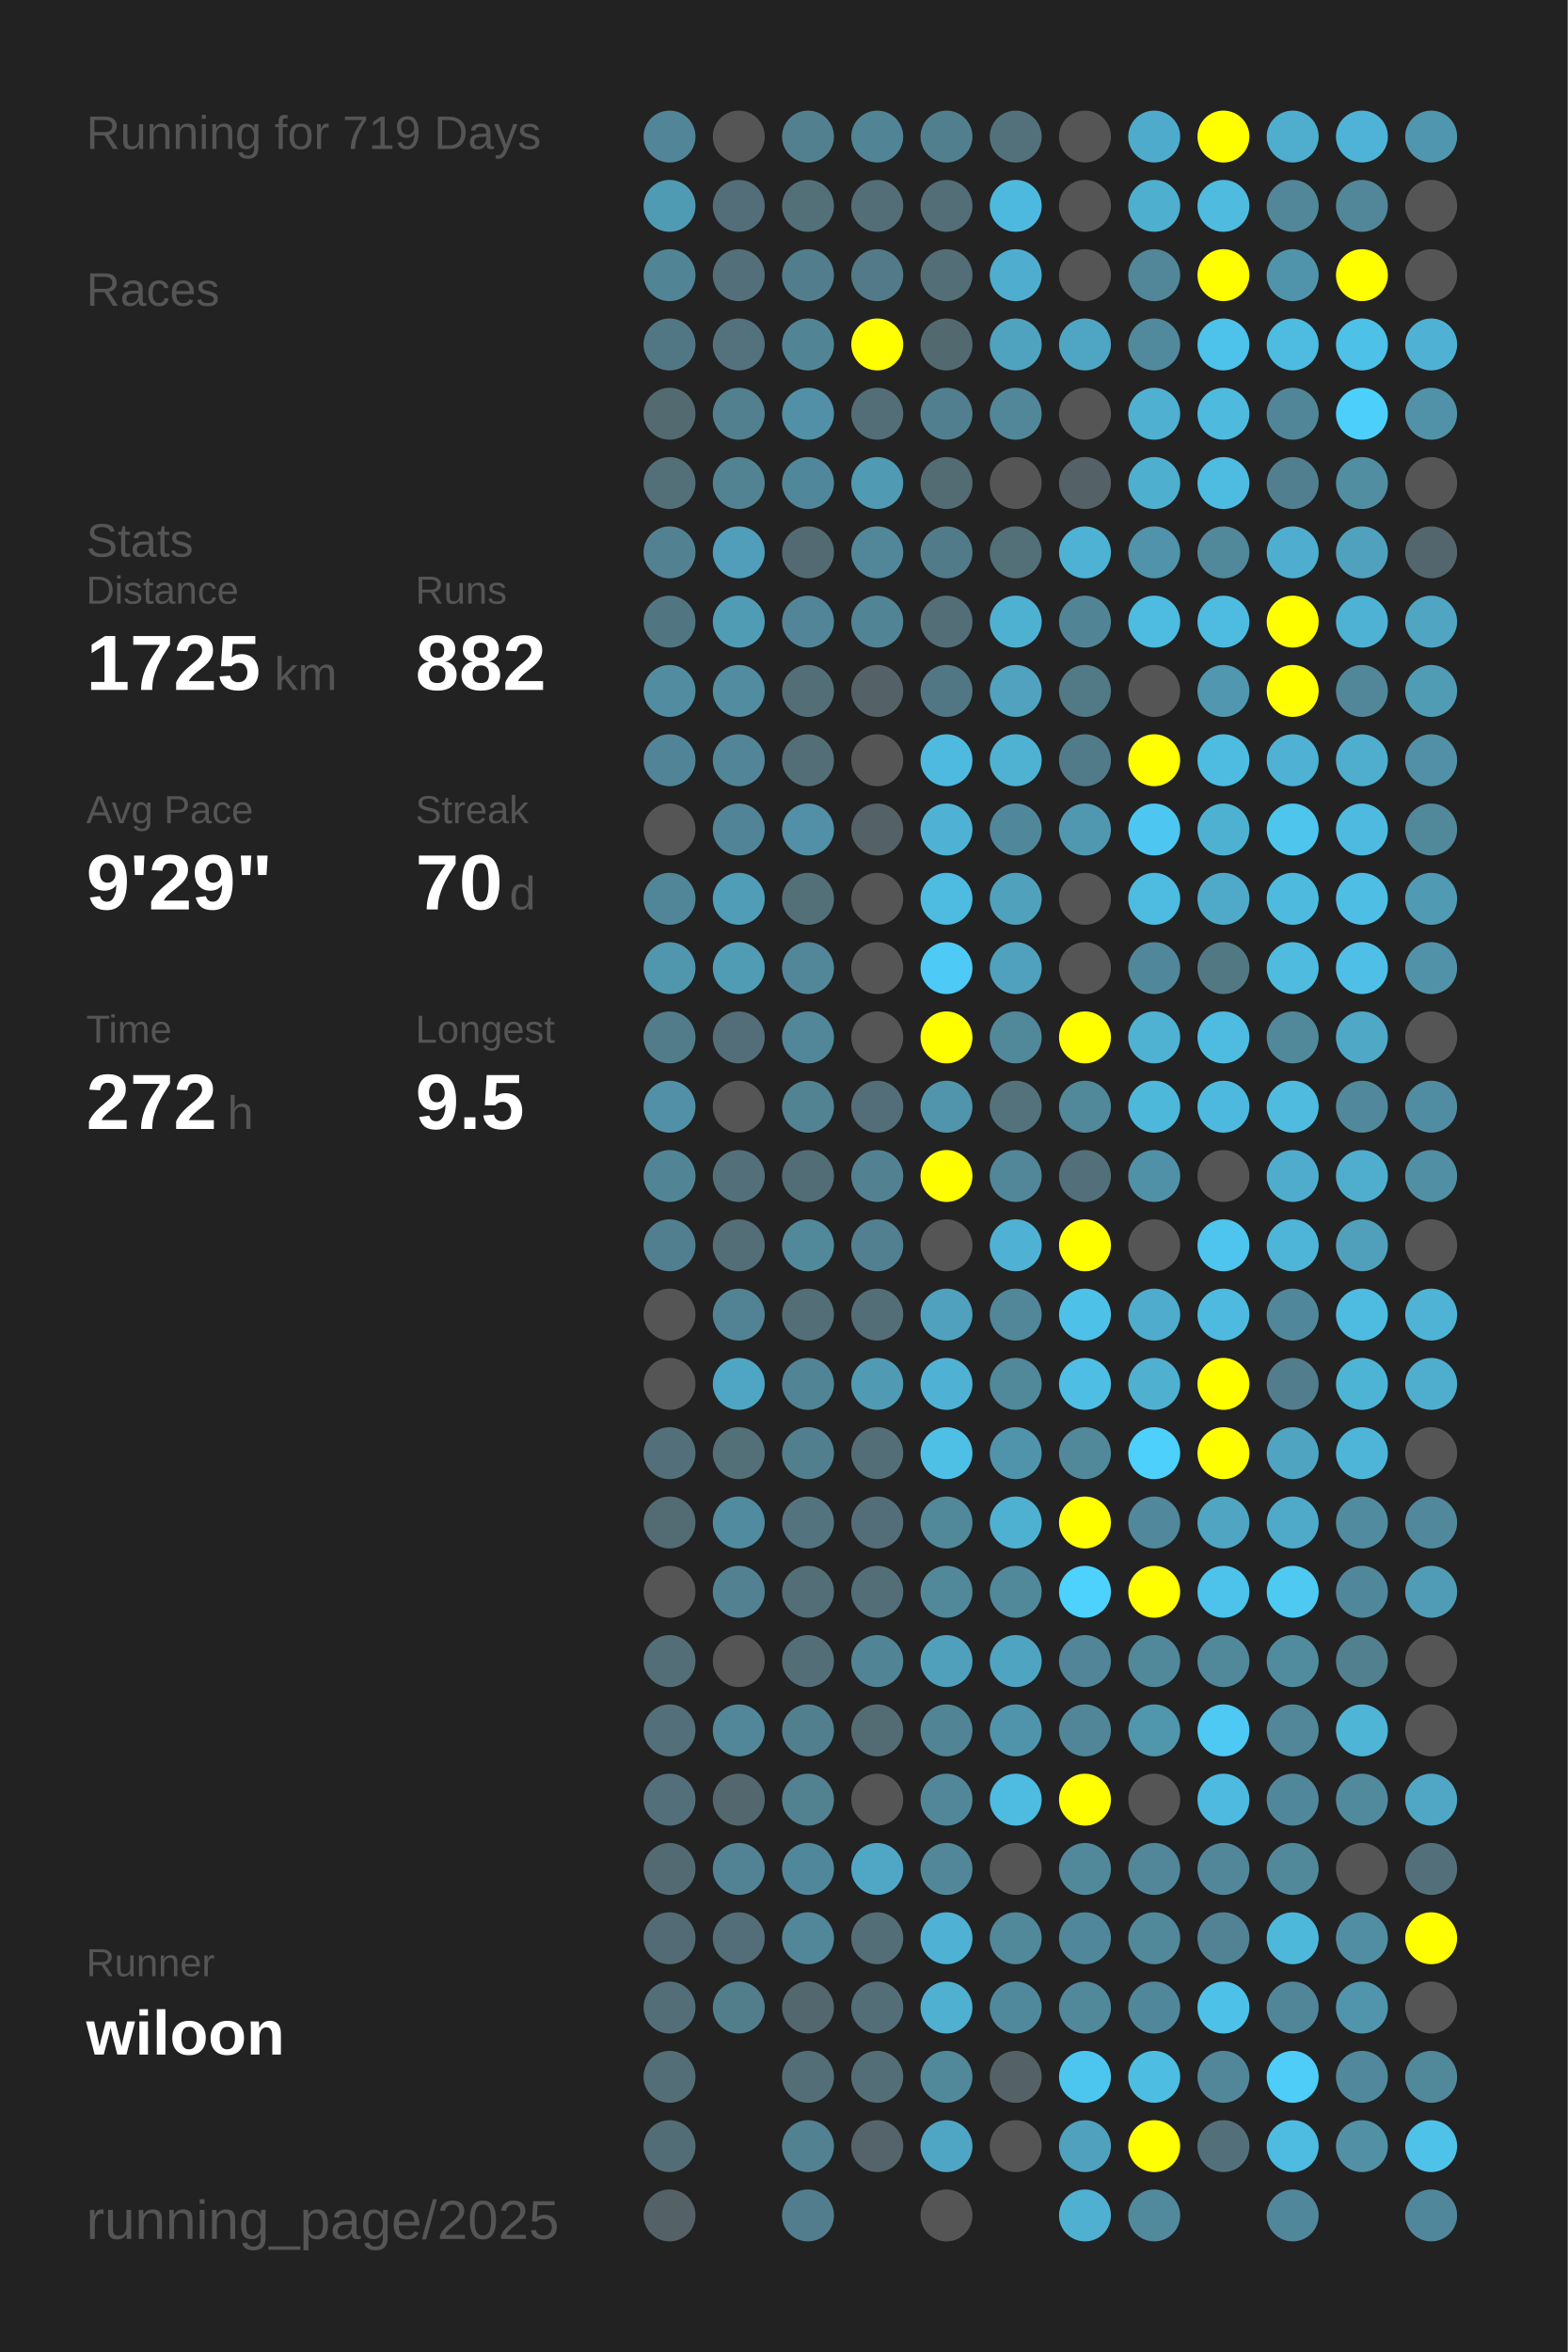
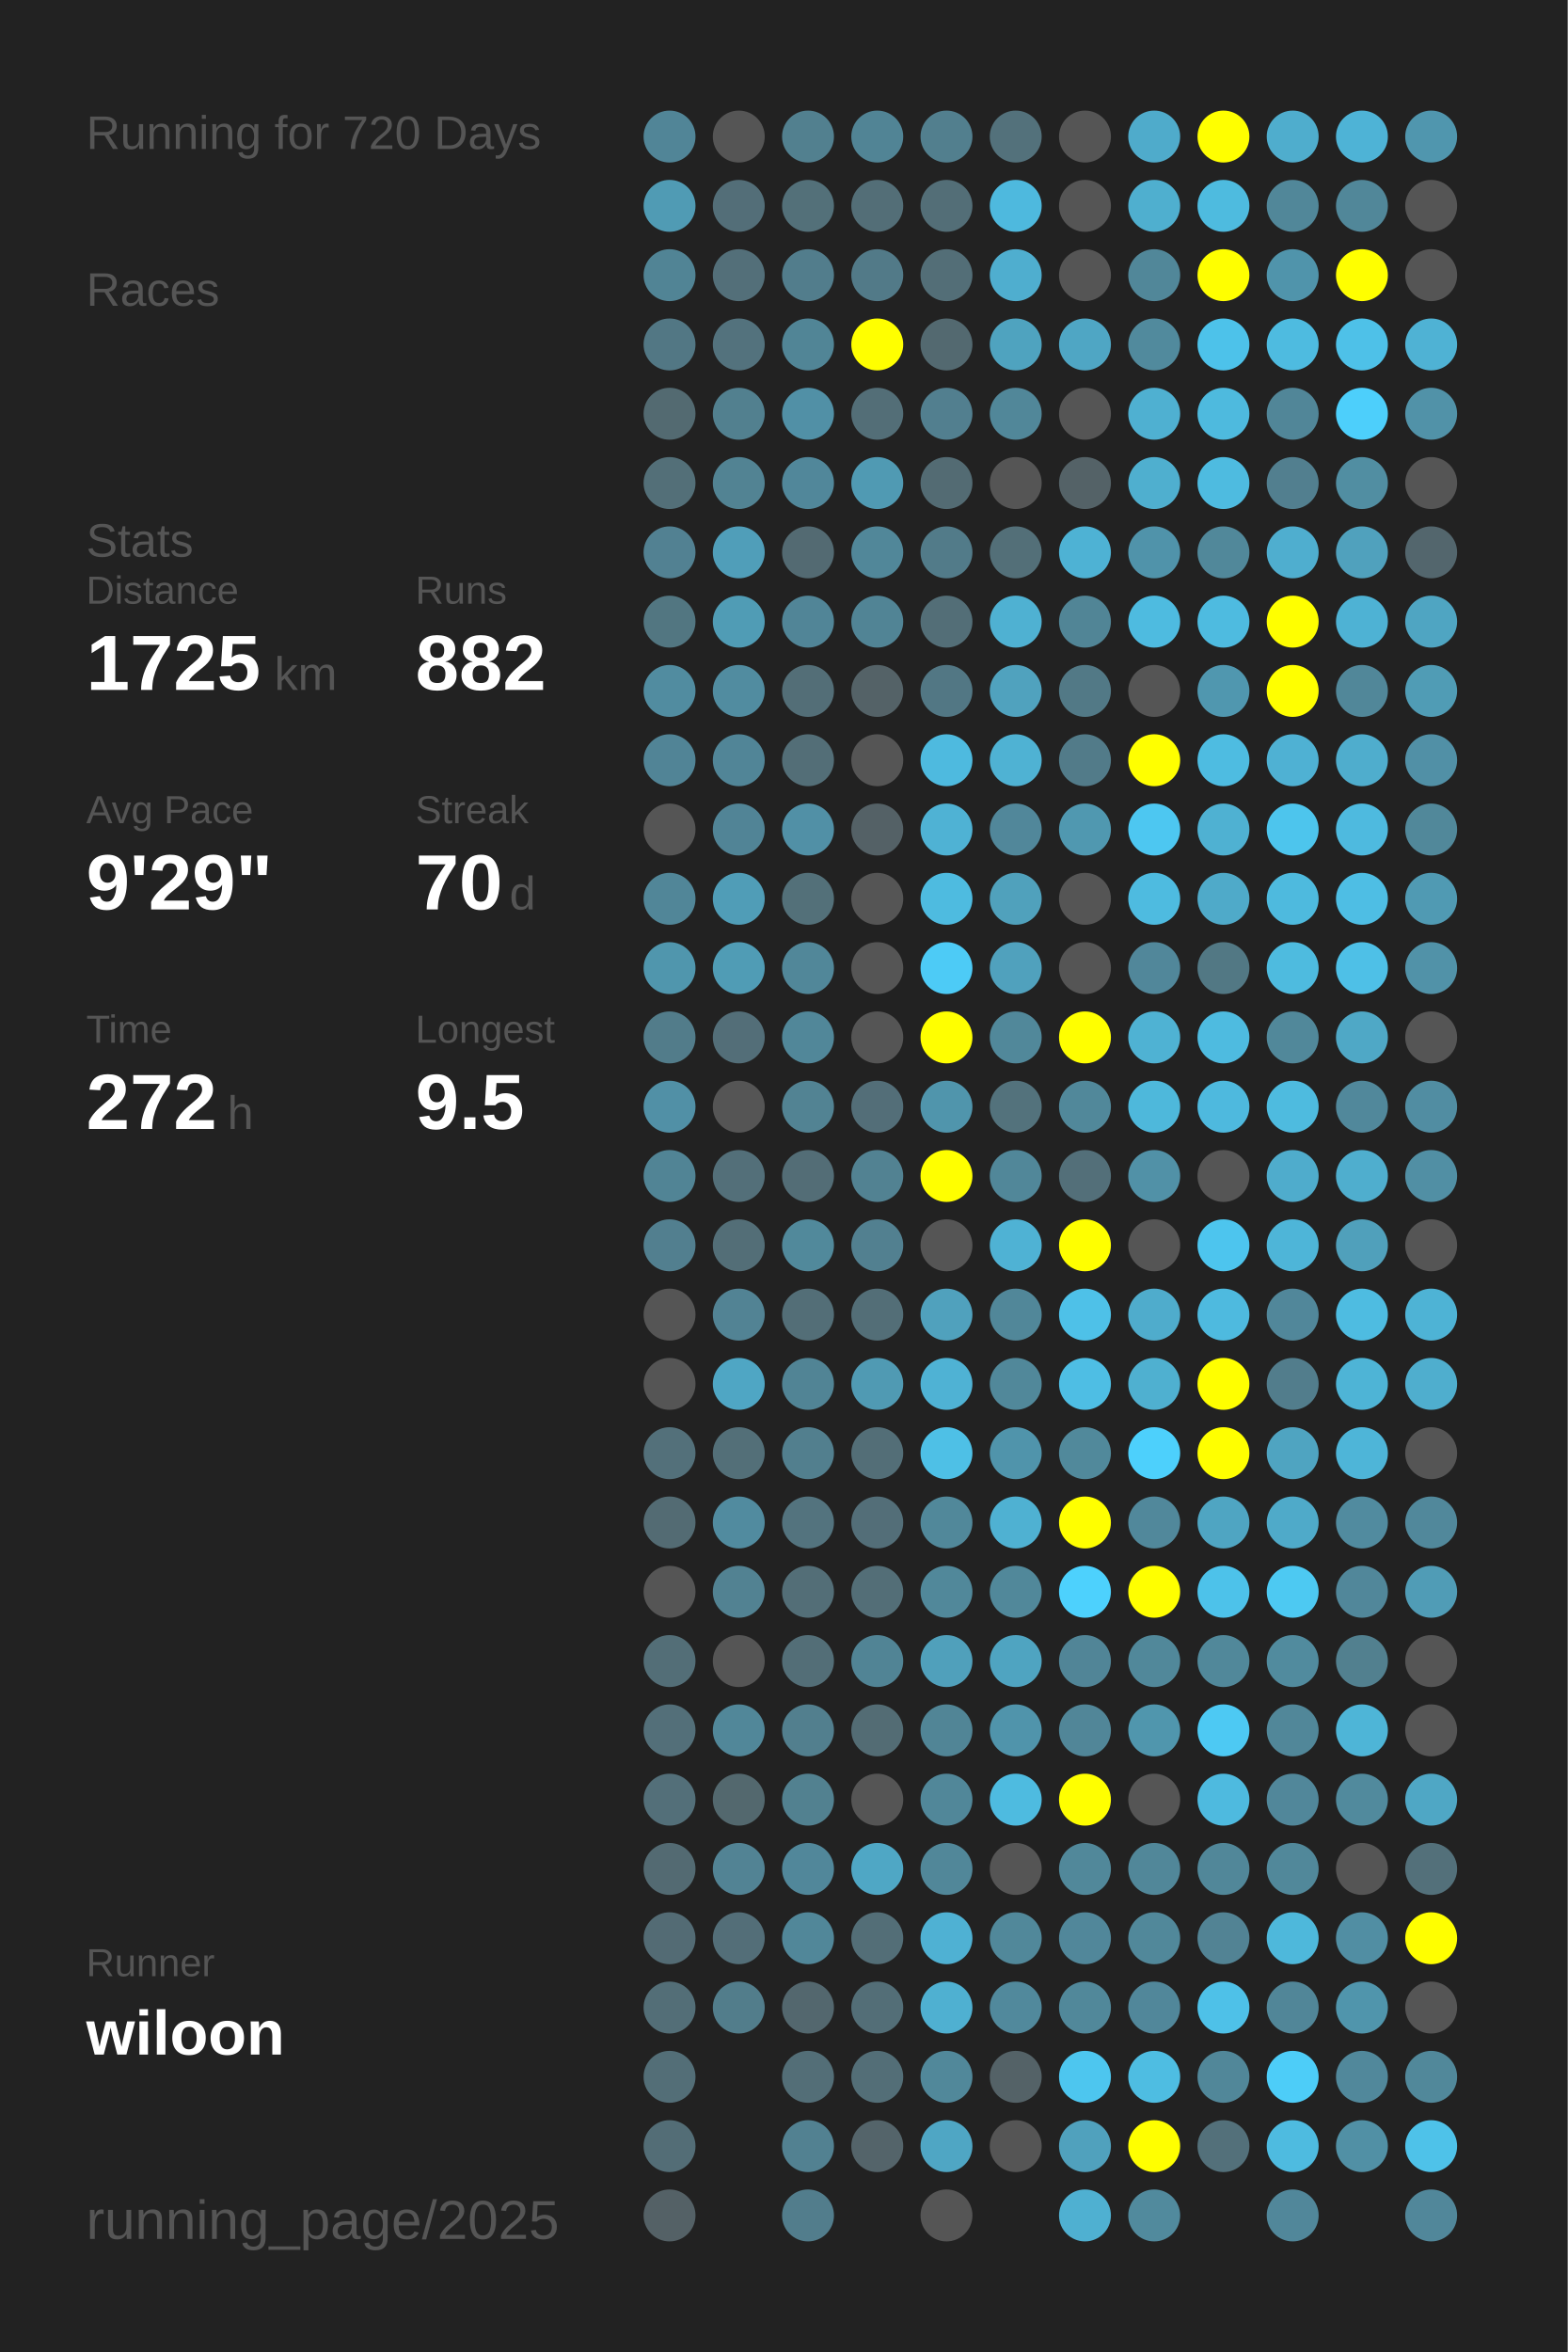
<svg xmlns="http://www.w3.org/2000/svg" baseProfile="full" height="300mm" version="1.1" viewBox="0,0,200,300" width="200mm">
  <defs />
  <rect fill="#222222" height="300" width="200" x="0" y="0" />
-   <text fill="#555555" style="font-size:6px; font-family:Arial;" x="11" y="19">Running for 719 Days</text>
+   <text fill="#555555" style="font-size:6px; font-family:Arial;" x="11" y="19">Running for 720 Days</text>
  <text fill="#555555" style="font-size:6px; font-family:Arial;" x="11" y="39">Races</text>
  <text fill="#555555" style="font-size:6px; font-family:Arial;" x="11" y="71">Stats</text>
  <text fill="#555555" style="font-size:5px; font-family:Arial;" x="11" y="77">Distance</text>
  <text fill="#FFFFFF" style="font-size:10px; font-family:Arial; font-weight:bold;" x="11" y="88">1725</text>
  <text fill="#555555" style="font-size:6px; font-family:Arial;" x="35" y="88">km</text>
  <text fill="#555555" style="font-size:5px; font-family:Arial;" x="53" y="77">Runs</text>
  <text fill="#FFFFFF" style="font-size:10px; font-family:Arial; font-weight:bold;" x="53" y="88">882</text>
  <text fill="#555555" style="font-size:5px; font-family:Arial;" x="11" y="105">Avg Pace</text>
  <text fill="#FFFFFF" style="font-size:10px; font-family:Arial; font-weight:bold;" x="11" y="116">9'29"</text>
  <text fill="#555555" style="font-size:5px; font-family:Arial;" x="53" y="105">Streak</text>
  <text fill="#FFFFFF" style="font-size:10px; font-family:Arial; font-weight:bold;" x="53" y="116">70</text>
  <text fill="#555555" style="font-size:6px; font-family:Arial;" x="65" y="116">d</text>
  <text fill="#555555" style="font-size:5px; font-family:Arial;" x="11" y="133">Time</text>
  <text fill="#FFFFFF" style="font-size:10px; font-family:Arial; font-weight:bold;" x="11" y="144">272</text>
  <text fill="#555555" style="font-size:6px; font-family:Arial;" x="29" y="144">h</text>
  <text fill="#555555" style="font-size:5px; font-family:Arial;" x="53" y="133">Longest</text>
  <text fill="#FFFFFF" style="font-size:10px; font-family:Arial; font-weight:bold;" x="53" y="144">9.5</text>
  <text fill="#555555" style="font-size:5px; font-family:Arial;" x="11" y="252.065">Runner</text>
  <text fill="#FFFFFF" style="font-size:8px; font-family:Arial; font-weight:bold;" x="11" y="262.065">wiloon</text>
  <text fill="#555555" style="font-size:7px; font-family:Arial;" x="11" y="285.581">running_page/2025</text>
  <circle cx="85.417" cy="17.419" fill="#518597" r="3.312" />
  <circle cx="85.417" cy="26.258" fill="#509bb4" r="3.312" />
  <circle cx="85.417" cy="35.097" fill="#518495" r="3.312" />
  <circle cx="85.417" cy="43.935" fill="#527784" r="3.312" />
  <circle cx="85.417" cy="52.774" fill="#536a71" r="3.312" />
  <circle cx="85.417" cy="61.613" fill="#536f78" r="3.312" />
  <circle cx="85.417" cy="70.452" fill="#528192" r="3.312" />
  <circle cx="85.417" cy="79.29" fill="#527681" r="3.312" />
  <circle cx="85.417" cy="88.129" fill="#518ca0" r="3.312" />
  <circle cx="85.417" cy="96.968" fill="#518496" r="3.312" />
  <circle cx="85.417" cy="105.806" fill="#555555" r="3.312" />
  <circle cx="85.417" cy="114.645" fill="#518698" r="3.312" />
  <circle cx="85.417" cy="123.484" fill="#5096ad" r="3.312" />
  <circle cx="85.417" cy="132.323" fill="#527c8a" r="3.312" />
  <circle cx="85.417" cy="141.161" fill="#5190a6" r="3.312" />
  <circle cx="85.417" cy="150" fill="#518495" r="3.312" />
  <circle cx="85.417" cy="158.839" fill="#527f8f" r="3.312" />
  <circle cx="85.417" cy="167.677" fill="#555555" r="3.312" />
  <circle cx="85.417" cy="176.516" fill="#555555" r="3.312" />
  <circle cx="85.417" cy="185.355" fill="#53707a" r="3.312" />
  <circle cx="85.417" cy="194.194" fill="#536b73" r="3.312" />
  <circle cx="85.417" cy="203.032" fill="#555555" r="3.312" />
  <circle cx="85.417" cy="211.871" fill="#536e77" r="3.312" />
  <circle cx="85.417" cy="220.71" fill="#536f79" r="3.312" />
  <circle cx="85.417" cy="229.548" fill="#536f79" r="3.312" />
  <circle cx="85.417" cy="238.387" fill="#536a72" r="3.312" />
  <circle cx="85.417" cy="247.226" fill="#536b74" r="3.312" />
  <circle cx="85.417" cy="256.065" fill="#536e77" r="3.312" />
  <circle cx="85.417" cy="264.903" fill="#536e77" r="3.312" />
  <circle cx="85.417" cy="273.742" fill="#536d76" r="3.312" />
  <circle cx="85.417" cy="282.581" fill="#546166" r="3.312" />
  <circle cx="94.25" cy="17.419" fill="#555555" r="3.312" />
  <circle cx="94.25" cy="26.258" fill="#536e78" r="3.312" />
  <circle cx="94.25" cy="35.097" fill="#536f79" r="3.312" />
  <circle cx="94.25" cy="43.935" fill="#53727d" r="3.312" />
  <circle cx="94.25" cy="52.774" fill="#52808f" r="3.312" />
  <circle cx="94.25" cy="61.613" fill="#528393" r="3.312" />
  <circle cx="94.25" cy="70.452" fill="#509eb9" r="3.312" />
  <circle cx="94.25" cy="79.29" fill="#509cb5" r="3.312" />
  <circle cx="94.25" cy="88.129" fill="#518ca0" r="3.312" />
  <circle cx="94.25" cy="96.968" fill="#518597" r="3.312" />
  <circle cx="94.25" cy="105.806" fill="#518496" r="3.312" />
  <circle cx="94.25" cy="114.645" fill="#509db7" r="3.312" />
  <circle cx="94.25" cy="123.484" fill="#509cb5" r="3.312" />
  <circle cx="94.25" cy="132.323" fill="#536e78" r="3.312" />
  <circle cx="94.25" cy="141.161" fill="#555555" r="3.312" />
  <circle cx="94.25" cy="150" fill="#536f79" r="3.312" />
  <circle cx="94.25" cy="158.839" fill="#536e77" r="3.312" />
  <circle cx="94.25" cy="167.677" fill="#528394" r="3.312" />
  <circle cx="94.25" cy="176.516" fill="#4fa6c4" r="3.312" />
  <circle cx="94.25" cy="185.355" fill="#536f78" r="3.312" />
  <circle cx="94.25" cy="194.194" fill="#518b9f" r="3.312" />
  <circle cx="94.25" cy="203.032" fill="#528292" r="3.312" />
  <circle cx="94.25" cy="211.871" fill="#555555" r="3.312" />
  <circle cx="94.25" cy="220.71" fill="#518799" r="3.312" />
  <circle cx="94.25" cy="229.548" fill="#53686e" r="3.312" />
  <circle cx="94.25" cy="238.387" fill="#528394" r="3.312" />
  <circle cx="94.25" cy="247.226" fill="#536e78" r="3.312" />
  <circle cx="94.25" cy="256.065" fill="#527d8b" r="3.312" />
  <circle cx="103.083" cy="17.419" fill="#52808f" r="3.312" />
  <circle cx="103.083" cy="26.258" fill="#537079" r="3.312" />
  <circle cx="103.083" cy="35.097" fill="#527d8c" r="3.312" />
  <circle cx="103.083" cy="43.935" fill="#518596" r="3.312" />
  <circle cx="103.083" cy="52.774" fill="#5190a6" r="3.312" />
  <circle cx="103.083" cy="61.613" fill="#51879a" r="3.312" />
  <circle cx="103.083" cy="70.452" fill="#536a72" r="3.312" />
  <circle cx="103.083" cy="79.29" fill="#518597" r="3.312" />
  <circle cx="103.083" cy="88.129" fill="#536e77" r="3.312" />
  <circle cx="103.083" cy="96.968" fill="#536e77" r="3.312" />
  <circle cx="103.083" cy="105.806" fill="#5190a6" r="3.312" />
  <circle cx="103.083" cy="114.645" fill="#537079" r="3.312" />
  <circle cx="103.083" cy="123.484" fill="#518799" r="3.312" />
  <circle cx="103.083" cy="132.323" fill="#518799" r="3.312" />
  <circle cx="103.083" cy="141.161" fill="#528393" r="3.312" />
  <circle cx="103.083" cy="150" fill="#536d76" r="3.312" />
  <circle cx="103.083" cy="158.839" fill="#51899b" r="3.312" />
  <circle cx="103.083" cy="167.677" fill="#536e77" r="3.312" />
  <circle cx="103.083" cy="176.516" fill="#518495" r="3.312" />
  <circle cx="103.083" cy="185.355" fill="#527f8e" r="3.312" />
  <circle cx="103.083" cy="194.194" fill="#53737e" r="3.312" />
  <circle cx="103.083" cy="203.032" fill="#536e77" r="3.312" />
  <circle cx="103.083" cy="211.871" fill="#536e77" r="3.312" />
  <circle cx="103.083" cy="220.71" fill="#527f8e" r="3.312" />
  <circle cx="103.083" cy="229.548" fill="#528190" r="3.312" />
  <circle cx="103.083" cy="238.387" fill="#51879a" r="3.312" />
  <circle cx="103.083" cy="247.226" fill="#518799" r="3.312" />
  <circle cx="103.083" cy="256.065" fill="#53676e" r="3.312" />
  <circle cx="103.083" cy="264.903" fill="#536e77" r="3.312" />
  <circle cx="103.083" cy="273.742" fill="#528191" r="3.312" />
  <circle cx="103.083" cy="282.581" fill="#527d8c" r="3.312" />
  <circle cx="111.917" cy="17.419" fill="#518495" r="3.312" />
  <circle cx="111.917" cy="26.258" fill="#536e77" r="3.312" />
  <circle cx="111.917" cy="35.097" fill="#527a88" r="3.312" />
  <circle cx="111.917" cy="43.935" fill="#FFFF00" r="3.312" />
  <circle cx="111.917" cy="52.774" fill="#536e77" r="3.312" />
  <circle cx="111.917" cy="61.613" fill="#509ab3" r="3.312" />
  <circle cx="111.917" cy="70.452" fill="#518799" r="3.312" />
  <circle cx="111.917" cy="79.29" fill="#518495" r="3.312" />
  <circle cx="111.917" cy="88.129" fill="#546267" r="3.312" />
  <circle cx="111.917" cy="96.968" fill="#555555" r="3.312" />
  <circle cx="111.917" cy="105.806" fill="#546166" r="3.312" />
  <circle cx="111.917" cy="114.645" fill="#555555" r="3.312" />
  <circle cx="111.917" cy="123.484" fill="#555555" r="3.312" />
  <circle cx="111.917" cy="132.323" fill="#555555" r="3.312" />
  <circle cx="111.917" cy="141.161" fill="#536e78" r="3.312" />
  <circle cx="111.917" cy="150" fill="#528292" r="3.312" />
  <circle cx="111.917" cy="158.839" fill="#528090" r="3.312" />
  <circle cx="111.917" cy="167.677" fill="#536e77" r="3.312" />
  <circle cx="111.917" cy="176.516" fill="#509ab3" r="3.312" />
  <circle cx="111.917" cy="185.355" fill="#536e77" r="3.312" />
  <circle cx="111.917" cy="194.194" fill="#536e78" r="3.312" />
  <circle cx="111.917" cy="203.032" fill="#536e77" r="3.312" />
  <circle cx="111.917" cy="211.871" fill="#518495" r="3.312" />
  <circle cx="111.917" cy="220.71" fill="#536c74" r="3.312" />
  <circle cx="111.917" cy="229.548" fill="#555555" r="3.312" />
  <circle cx="111.917" cy="238.387" fill="#4fa7c5" r="3.312" />
  <circle cx="111.917" cy="247.226" fill="#536e77" r="3.312" />
  <circle cx="111.917" cy="256.065" fill="#536e77" r="3.312" />
  <circle cx="111.917" cy="264.903" fill="#536e77" r="3.312" />
  <circle cx="111.917" cy="273.742" fill="#54646a" r="3.312" />
  <circle cx="120.75" cy="17.419" fill="#527f8e" r="3.312" />
  <circle cx="120.75" cy="26.258" fill="#536e77" r="3.312" />
  <circle cx="120.75" cy="35.097" fill="#536e77" r="3.312" />
  <circle cx="120.75" cy="43.935" fill="#536970" r="3.312" />
  <circle cx="120.75" cy="52.774" fill="#527f8f" r="3.312" />
  <circle cx="120.75" cy="61.613" fill="#536b73" r="3.312" />
  <circle cx="120.75" cy="70.452" fill="#527b89" r="3.312" />
  <circle cx="120.75" cy="79.29" fill="#536e77" r="3.312" />
  <circle cx="120.75" cy="88.129" fill="#527784" r="3.312" />
  <circle cx="120.75" cy="96.968" fill="#4ebadf" r="3.312" />
  <circle cx="120.75" cy="105.806" fill="#4fb2d4" r="3.312" />
  <circle cx="120.75" cy="114.645" fill="#4ebbe0" r="3.312" />
  <circle cx="120.75" cy="123.484" fill="#4dcbf6" r="3.312" />
  <circle cx="120.75" cy="132.323" fill="#FFFF00" r="3.312" />
  <circle cx="120.75" cy="141.161" fill="#5095ac" r="3.312" />
  <circle cx="120.75" cy="150" fill="#FFFF00" r="3.312" />
  <circle cx="120.75" cy="158.839" fill="#555555" r="3.312" />
  <circle cx="120.75" cy="167.677" fill="#50a1bd" r="3.312" />
  <circle cx="120.75" cy="176.516" fill="#4fb2d4" r="3.312" />
  <circle cx="120.75" cy="185.355" fill="#4ec0e6" r="3.312" />
  <circle cx="120.75" cy="194.194" fill="#51889a" r="3.312" />
  <circle cx="120.75" cy="203.032" fill="#51889a" r="3.312" />
  <circle cx="120.75" cy="211.871" fill="#50a0bb" r="3.312" />
  <circle cx="120.75" cy="220.71" fill="#518596" r="3.312" />
  <circle cx="120.75" cy="229.548" fill="#518799" r="3.312" />
  <circle cx="120.75" cy="238.387" fill="#518799" r="3.312" />
  <circle cx="120.75" cy="247.226" fill="#4fb1d3" r="3.312" />
  <circle cx="120.75" cy="256.065" fill="#4fb0d1" r="3.312" />
  <circle cx="120.75" cy="264.903" fill="#51889a" r="3.312" />
  <circle cx="120.75" cy="273.742" fill="#4fa6c4" r="3.312" />
  <circle cx="120.75" cy="282.581" fill="#555555" r="3.312" />
  <circle cx="129.583" cy="17.419" fill="#53717b" r="3.312" />
  <circle cx="129.583" cy="26.258" fill="#4eb9de" r="3.312" />
  <circle cx="129.583" cy="35.097" fill="#4faecf" r="3.312" />
  <circle cx="129.583" cy="43.935" fill="#4fa3bf" r="3.312" />
  <circle cx="129.583" cy="52.774" fill="#518799" r="3.312" />
  <circle cx="129.583" cy="61.613" fill="#555555" r="3.312" />
  <circle cx="129.583" cy="70.452" fill="#536f78" r="3.312" />
  <circle cx="129.583" cy="79.29" fill="#4fb1d2" r="3.312" />
  <circle cx="129.583" cy="88.129" fill="#50a2be" r="3.312" />
  <circle cx="129.583" cy="96.968" fill="#4fb2d3" r="3.312" />
  <circle cx="129.583" cy="105.806" fill="#51879a" r="3.312" />
  <circle cx="129.583" cy="114.645" fill="#50a1bc" r="3.312" />
  <circle cx="129.583" cy="123.484" fill="#50a1bd" r="3.312" />
  <circle cx="129.583" cy="132.323" fill="#51889a" r="3.312" />
  <circle cx="129.583" cy="141.161" fill="#53727c" r="3.312" />
  <circle cx="129.583" cy="150" fill="#518799" r="3.312" />
  <circle cx="129.583" cy="158.839" fill="#4fb2d4" r="3.312" />
  <circle cx="129.583" cy="167.677" fill="#518799" r="3.312" />
  <circle cx="129.583" cy="176.516" fill="#51889a" r="3.312" />
  <circle cx="129.583" cy="185.355" fill="#5094ab" r="3.312" />
  <circle cx="129.583" cy="194.194" fill="#4fb1d2" r="3.312" />
  <circle cx="129.583" cy="203.032" fill="#51889a" r="3.312" />
  <circle cx="129.583" cy="211.871" fill="#4fa4c1" r="3.312" />
  <circle cx="129.583" cy="220.71" fill="#5094ab" r="3.312" />
  <circle cx="129.583" cy="229.548" fill="#4ebbe0" r="3.312" />
  <circle cx="129.583" cy="238.387" fill="#555555" r="3.312" />
  <circle cx="129.583" cy="247.226" fill="#51889a" r="3.312" />
  <circle cx="129.583" cy="256.065" fill="#51899c" r="3.312" />
  <circle cx="129.583" cy="264.903" fill="#546267" r="3.312" />
  <circle cx="129.583" cy="273.742" fill="#555555" r="3.312" />
  <circle cx="138.417" cy="17.419" fill="#555555" r="3.312" />
  <circle cx="138.417" cy="26.258" fill="#555555" r="3.312" />
  <circle cx="138.417" cy="35.097" fill="#555555" r="3.312" />
  <circle cx="138.417" cy="43.935" fill="#4fa6c4" r="3.312" />
  <circle cx="138.417" cy="52.774" fill="#555555" r="3.312" />
  <circle cx="138.417" cy="61.613" fill="#546267" r="3.312" />
  <circle cx="138.417" cy="70.452" fill="#4eb2d4" r="3.312" />
  <circle cx="138.417" cy="79.29" fill="#518596" r="3.312" />
  <circle cx="138.417" cy="88.129" fill="#527986" r="3.312" />
  <circle cx="138.417" cy="96.968" fill="#527b89" r="3.312" />
  <circle cx="138.417" cy="105.806" fill="#5098b0" r="3.312" />
  <circle cx="138.417" cy="114.645" fill="#555555" r="3.312" />
  <circle cx="138.417" cy="123.484" fill="#555555" r="3.312" />
  <circle cx="138.417" cy="132.323" fill="#FFFF00" r="3.312" />
  <circle cx="138.417" cy="141.161" fill="#51889a" r="3.312" />
  <circle cx="138.417" cy="150" fill="#536f79" r="3.312" />
  <circle cx="138.417" cy="158.839" fill="#FFFF00" r="3.312" />
  <circle cx="138.417" cy="167.677" fill="#4ec1e8" r="3.312" />
  <circle cx="138.417" cy="176.516" fill="#4ebee4" r="3.312" />
  <circle cx="138.417" cy="185.355" fill="#51899b" r="3.312" />
  <circle cx="138.417" cy="194.194" fill="#FFFF00" r="3.312" />
  <circle cx="138.417" cy="203.032" fill="#4dd1fd" r="3.312" />
  <circle cx="138.417" cy="211.871" fill="#518597" r="3.312" />
  <circle cx="138.417" cy="220.71" fill="#518698" r="3.312" />
  <circle cx="138.417" cy="229.548" fill="#FFFF00" r="3.312" />
  <circle cx="138.417" cy="238.387" fill="#51889a" r="3.312" />
  <circle cx="138.417" cy="247.226" fill="#51879a" r="3.312" />
  <circle cx="138.417" cy="256.065" fill="#51889a" r="3.312" />
  <circle cx="138.417" cy="264.903" fill="#4dc6ef" r="3.312" />
  <circle cx="138.417" cy="273.742" fill="#50a1bd" r="3.312" />
  <circle cx="138.417" cy="282.581" fill="#4fb0d1" r="3.312" />
  <circle cx="147.25" cy="17.419" fill="#4fabcb" r="3.312" />
  <circle cx="147.25" cy="26.258" fill="#4fafcf" r="3.312" />
  <circle cx="147.25" cy="35.097" fill="#518799" r="3.312" />
  <circle cx="147.25" cy="43.935" fill="#518a9d" r="3.312" />
  <circle cx="147.25" cy="52.774" fill="#4fb0d1" r="3.312" />
  <circle cx="147.25" cy="61.613" fill="#4fafcf" r="3.312" />
  <circle cx="147.25" cy="70.452" fill="#5093aa" r="3.312" />
  <circle cx="147.25" cy="79.29" fill="#4ebbe0" r="3.312" />
  <circle cx="147.25" cy="88.129" fill="#555555" r="3.312" />
  <circle cx="147.25" cy="96.968" fill="#FFFF00" r="3.312" />
  <circle cx="147.25" cy="105.806" fill="#4dc7f1" r="3.312" />
  <circle cx="147.25" cy="114.645" fill="#4ebbe0" r="3.312" />
  <circle cx="147.25" cy="123.484" fill="#51879a" r="3.312" />
  <circle cx="147.25" cy="132.323" fill="#4fb2d3" r="3.312" />
  <circle cx="147.25" cy="141.161" fill="#4eb8db" r="3.312" />
  <circle cx="147.25" cy="150" fill="#5191a7" r="3.312" />
  <circle cx="147.25" cy="158.839" fill="#555555" r="3.312" />
  <circle cx="147.25" cy="167.677" fill="#4faccc" r="3.312" />
  <circle cx="147.25" cy="176.516" fill="#4fb0d0" r="3.312" />
  <circle cx="147.25" cy="185.355" fill="#4dd0fc" r="3.312" />
  <circle cx="147.25" cy="194.194" fill="#51889b" r="3.312" />
  <circle cx="147.25" cy="203.032" fill="#FFFF00" r="3.312" />
  <circle cx="147.25" cy="211.871" fill="#51889a" r="3.312" />
  <circle cx="147.25" cy="220.71" fill="#5096ad" r="3.312" />
  <circle cx="147.25" cy="229.548" fill="#555555" r="3.312" />
  <circle cx="147.25" cy="238.387" fill="#518799" r="3.312" />
  <circle cx="147.25" cy="247.226" fill="#51889a" r="3.312" />
  <circle cx="147.25" cy="256.065" fill="#51879a" r="3.312" />
  <circle cx="147.25" cy="264.903" fill="#4ebde2" r="3.312" />
  <circle cx="147.25" cy="273.742" fill="#FFFF00" r="3.312" />
  <circle cx="147.25" cy="282.581" fill="#518a9d" r="3.312" />
  <circle cx="156.083" cy="17.419" fill="#FFFF00" r="3.312" />
  <circle cx="156.083" cy="26.258" fill="#4ebbdf" r="3.312" />
  <circle cx="156.083" cy="35.097" fill="#FFFF00" r="3.312" />
  <circle cx="156.083" cy="43.935" fill="#4dc2ea" r="3.312" />
  <circle cx="156.083" cy="52.774" fill="#4ebade" r="3.312" />
  <circle cx="156.083" cy="61.613" fill="#4ebbe0" r="3.312" />
  <circle cx="156.083" cy="70.452" fill="#51889a" r="3.312" />
  <circle cx="156.083" cy="79.29" fill="#4ebbe0" r="3.312" />
  <circle cx="156.083" cy="88.129" fill="#5097af" r="3.312" />
  <circle cx="156.083" cy="96.968" fill="#4ebce1" r="3.312" />
  <circle cx="156.083" cy="105.806" fill="#4fb1d2" r="3.312" />
  <circle cx="156.083" cy="114.645" fill="#4faac9" r="3.312" />
  <circle cx="156.083" cy="123.484" fill="#527884" r="3.312" />
  <circle cx="156.083" cy="132.323" fill="#4ebbe0" r="3.312" />
  <circle cx="156.083" cy="141.161" fill="#4eb9de" r="3.312" />
  <circle cx="156.083" cy="150" fill="#555555" r="3.312" />
  <circle cx="156.083" cy="158.839" fill="#4dc5ee" r="3.312" />
  <circle cx="156.083" cy="167.677" fill="#4ebadf" r="3.312" />
  <circle cx="156.083" cy="176.516" fill="#FFFF00" r="3.312" />
  <circle cx="156.083" cy="185.355" fill="#FFFF00" r="3.312" />
  <circle cx="156.083" cy="194.194" fill="#4fa5c2" r="3.312" />
  <circle cx="156.083" cy="203.032" fill="#4dc2ea" r="3.312" />
  <circle cx="156.083" cy="211.871" fill="#51889a" r="3.312" />
  <circle cx="156.083" cy="220.71" fill="#4dc9f3" r="3.312" />
  <circle cx="156.083" cy="229.548" fill="#4ebadf" r="3.312" />
  <circle cx="156.083" cy="238.387" fill="#518799" r="3.312" />
  <circle cx="156.083" cy="247.226" fill="#528394" r="3.312" />
  <circle cx="156.083" cy="256.065" fill="#4ec1e8" r="3.312" />
  <circle cx="156.083" cy="264.903" fill="#518799" r="3.312" />
  <circle cx="156.083" cy="273.742" fill="#53707a" r="3.312" />
  <circle cx="164.917" cy="17.419" fill="#4fadcd" r="3.312" />
  <circle cx="164.917" cy="26.258" fill="#518799" r="3.312" />
  <circle cx="164.917" cy="35.097" fill="#5094ab" r="3.312" />
  <circle cx="164.917" cy="43.935" fill="#4ebbe0" r="3.312" />
  <circle cx="164.917" cy="52.774" fill="#518698" r="3.312" />
  <circle cx="164.917" cy="61.613" fill="#527f8f" r="3.312" />
  <circle cx="164.917" cy="70.452" fill="#4faecf" r="3.312" />
  <circle cx="164.917" cy="79.29" fill="#FFFF00" r="3.312" />
  <circle cx="164.917" cy="88.129" fill="#FFFF00" r="3.312" />
  <circle cx="164.917" cy="96.968" fill="#4fb1d3" r="3.312" />
  <circle cx="164.917" cy="105.806" fill="#4dc5ed" r="3.312" />
  <circle cx="164.917" cy="114.645" fill="#4ebade" r="3.312" />
  <circle cx="164.917" cy="123.484" fill="#4ebbdf" r="3.312" />
  <circle cx="164.917" cy="132.323" fill="#51889a" r="3.312" />
  <circle cx="164.917" cy="141.161" fill="#4ebbdf" r="3.312" />
  <circle cx="164.917" cy="150" fill="#4faccc" r="3.312" />
  <circle cx="164.917" cy="158.839" fill="#4eb5d8" r="3.312" />
  <circle cx="164.917" cy="167.677" fill="#51879a" r="3.312" />
  <circle cx="164.917" cy="176.516" fill="#527d8c" r="3.312" />
  <circle cx="164.917" cy="185.355" fill="#4fa4c1" r="3.312" />
  <circle cx="164.917" cy="194.194" fill="#4faac9" r="3.312" />
  <circle cx="164.917" cy="203.032" fill="#4dc9f2" r="3.312" />
  <circle cx="164.917" cy="211.871" fill="#518b9e" r="3.312" />
  <circle cx="164.917" cy="220.71" fill="#518799" r="3.312" />
  <circle cx="164.917" cy="229.548" fill="#51879a" r="3.312" />
  <circle cx="164.917" cy="238.387" fill="#51889a" r="3.312" />
  <circle cx="164.917" cy="247.226" fill="#4eb8db" r="3.312" />
  <circle cx="164.917" cy="256.065" fill="#518698" r="3.312" />
  <circle cx="164.917" cy="264.903" fill="#4dcdf8" r="3.312" />
  <circle cx="164.917" cy="273.742" fill="#4ebbe0" r="3.312" />
  <circle cx="164.917" cy="282.581" fill="#51879a" r="3.312" />
  <circle cx="173.75" cy="17.419" fill="#4eb3d6" r="3.312" />
  <circle cx="173.75" cy="26.258" fill="#518799" r="3.312" />
  <circle cx="173.75" cy="35.097" fill="#FFFF00" r="3.312" />
  <circle cx="173.75" cy="43.935" fill="#4ec1e8" r="3.312" />
  <circle cx="173.75" cy="52.774" fill="#4dcffb" r="3.312" />
  <circle cx="173.75" cy="61.613" fill="#518ea2" r="3.312" />
  <circle cx="173.75" cy="70.452" fill="#50a1bd" r="3.312" />
  <circle cx="173.75" cy="79.29" fill="#4eb2d4" r="3.312" />
  <circle cx="173.75" cy="88.129" fill="#518799" r="3.312" />
  <circle cx="173.75" cy="96.968" fill="#4fadcd" r="3.312" />
  <circle cx="173.75" cy="105.806" fill="#4ebadf" r="3.312" />
  <circle cx="173.75" cy="114.645" fill="#4ebee4" r="3.312" />
  <circle cx="173.75" cy="123.484" fill="#4ec0e7" r="3.312" />
  <circle cx="173.75" cy="132.323" fill="#4fa8c6" r="3.312" />
  <circle cx="173.75" cy="141.161" fill="#51889b" r="3.312" />
  <circle cx="173.75" cy="150" fill="#4faece" r="3.312" />
  <circle cx="173.75" cy="158.839" fill="#50a0bb" r="3.312" />
  <circle cx="173.75" cy="167.677" fill="#4ebce1" r="3.312" />
  <circle cx="173.75" cy="176.516" fill="#4eb4d6" r="3.312" />
  <circle cx="173.75" cy="185.355" fill="#4eb5d8" r="3.312" />
  <circle cx="173.75" cy="194.194" fill="#518b9f" r="3.312" />
  <circle cx="173.75" cy="203.032" fill="#51879a" r="3.312" />
  <circle cx="173.75" cy="211.871" fill="#52808f" r="3.312" />
  <circle cx="173.75" cy="220.71" fill="#4eb5d7" r="3.312" />
  <circle cx="173.75" cy="229.548" fill="#518a9d" r="3.312" />
  <circle cx="173.75" cy="238.387" fill="#555555" r="3.312" />
  <circle cx="173.75" cy="247.226" fill="#518ea3" r="3.312" />
  <circle cx="173.75" cy="256.065" fill="#5095ac" r="3.312" />
  <circle cx="173.75" cy="264.903" fill="#51889b" r="3.312" />
  <circle cx="173.75" cy="273.742" fill="#5190a5" r="3.312" />
  <circle cx="182.583" cy="17.419" fill="#5096ae" r="3.312" />
  <circle cx="182.583" cy="26.258" fill="#555555" r="3.312" />
  <circle cx="182.583" cy="35.097" fill="#555555" r="3.312" />
  <circle cx="182.583" cy="43.935" fill="#4fb2d4" r="3.312" />
  <circle cx="182.583" cy="52.774" fill="#5192a8" r="3.312" />
  <circle cx="182.583" cy="61.613" fill="#555555" r="3.312" />
  <circle cx="182.583" cy="70.452" fill="#53666d" r="3.312" />
  <circle cx="182.583" cy="79.29" fill="#4fa5c2" r="3.312" />
  <circle cx="182.583" cy="88.129" fill="#509cb5" r="3.312" />
  <circle cx="182.583" cy="96.968" fill="#5190a6" r="3.312" />
  <circle cx="182.583" cy="105.806" fill="#51889a" r="3.312" />
  <circle cx="182.583" cy="114.645" fill="#509ab3" r="3.312" />
  <circle cx="182.583" cy="123.484" fill="#5192a8" r="3.312" />
  <circle cx="182.583" cy="132.323" fill="#555555" r="3.312" />
  <circle cx="182.583" cy="141.161" fill="#518da2" r="3.312" />
  <circle cx="182.583" cy="150" fill="#518fa4" r="3.312" />
  <circle cx="182.583" cy="158.839" fill="#555555" r="3.312" />
  <circle cx="182.583" cy="167.677" fill="#4eb3d5" r="3.312" />
  <circle cx="182.583" cy="176.516" fill="#4faece" r="3.312" />
  <circle cx="182.583" cy="185.355" fill="#555555" r="3.312" />
  <circle cx="182.583" cy="194.194" fill="#51889b" r="3.312" />
  <circle cx="182.583" cy="203.032" fill="#509cb6" r="3.312" />
  <circle cx="182.583" cy="211.871" fill="#555555" r="3.312" />
  <circle cx="182.583" cy="220.71" fill="#555555" r="3.312" />
  <circle cx="182.583" cy="229.548" fill="#4fa7c5" r="3.312" />
  <circle cx="182.583" cy="238.387" fill="#53707a" r="3.312" />
  <circle cx="182.583" cy="247.226" fill="#FFFF00" r="3.312" />
  <circle cx="182.583" cy="256.065" fill="#555555" r="3.312" />
  <circle cx="182.583" cy="264.903" fill="#51889a" r="3.312" />
  <circle cx="182.583" cy="273.742" fill="#4ec2e9" r="3.312" />
  <circle cx="182.583" cy="282.581" fill="#51879a" r="3.312" />
</svg>
